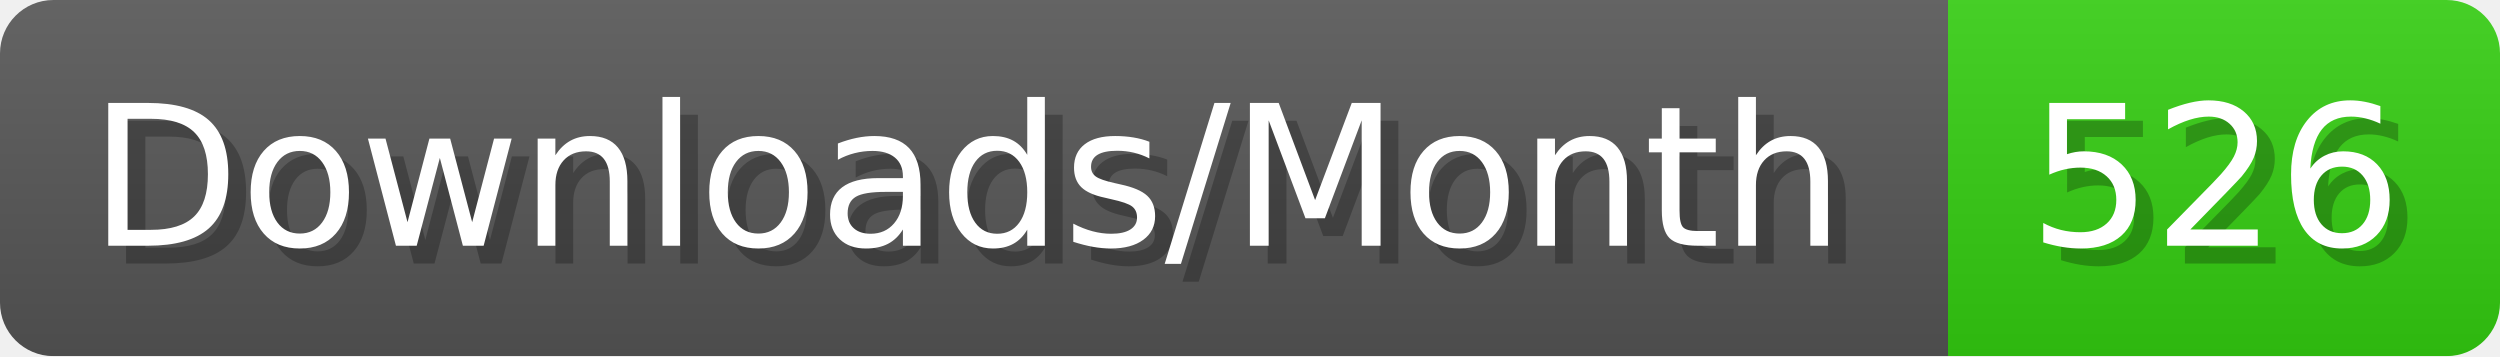
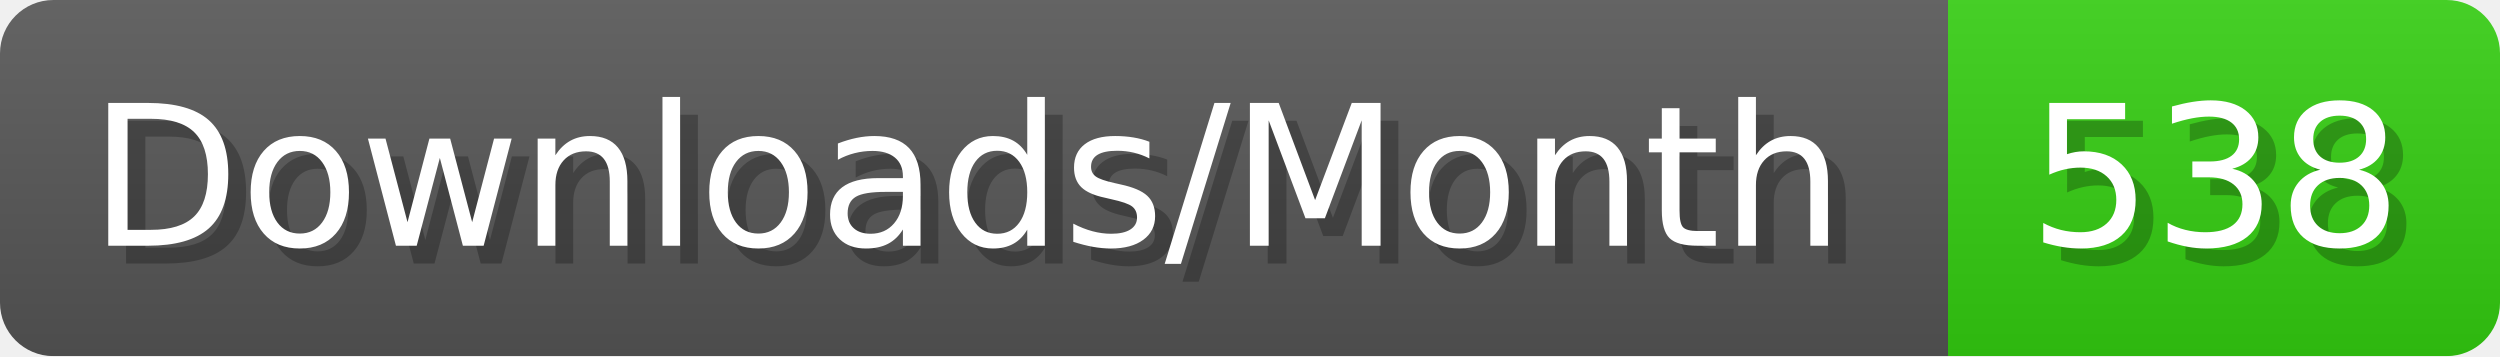
- <svg xmlns="http://www.w3.org/2000/svg" width="140.4" height="20" viewBox="0 0 1404 200" role="img" aria-label="Downloads/Month: 526">
+ <svg xmlns="http://www.w3.org/2000/svg" width="140.4" height="20" viewBox="0 0 1404 200" role="img" aria-label="Downloads/Month: 538">
  <linearGradient id="YlXUI" x2="0" y2="100%">
    <stop offset="0" stop-opacity=".1" stop-color="#EEE" />
    <stop offset="1" stop-opacity=".1" />
  </linearGradient>
  <mask id="JHhop">
    <rect width="1404" height="200" rx="30" fill="#FFF" />
  </mask>
  <g mask="url(#JHhop)">
    <rect width="1094" height="200" fill="#555" />
    <rect width="310" height="200" fill="#3C1" x="1094" />
    <rect width="1404" height="200" fill="url(#YlXUI)" />
  </g>
  <g aria-hidden="true" fill="#fff" text-anchor="start" font-family="Verdana,DejaVu Sans,sans-serif" font-size="110">
    <text x="60" y="148" textLength="994" fill="#000" opacity="0.25">Downloads/Month</text>
    <text x="50" y="138" textLength="994">Downloads/Month</text>
-     <text x="1149" y="148" textLength="210" fill="#000" opacity="0.25">526</text>
-     <text x="1139" y="138" textLength="210">526</text>
+     <text x="1149" y="148" textLength="210" fill="#000" opacity="0.25">538</text>
+     <text x="1139" y="138" textLength="210">538</text>
  </g>
</svg>
